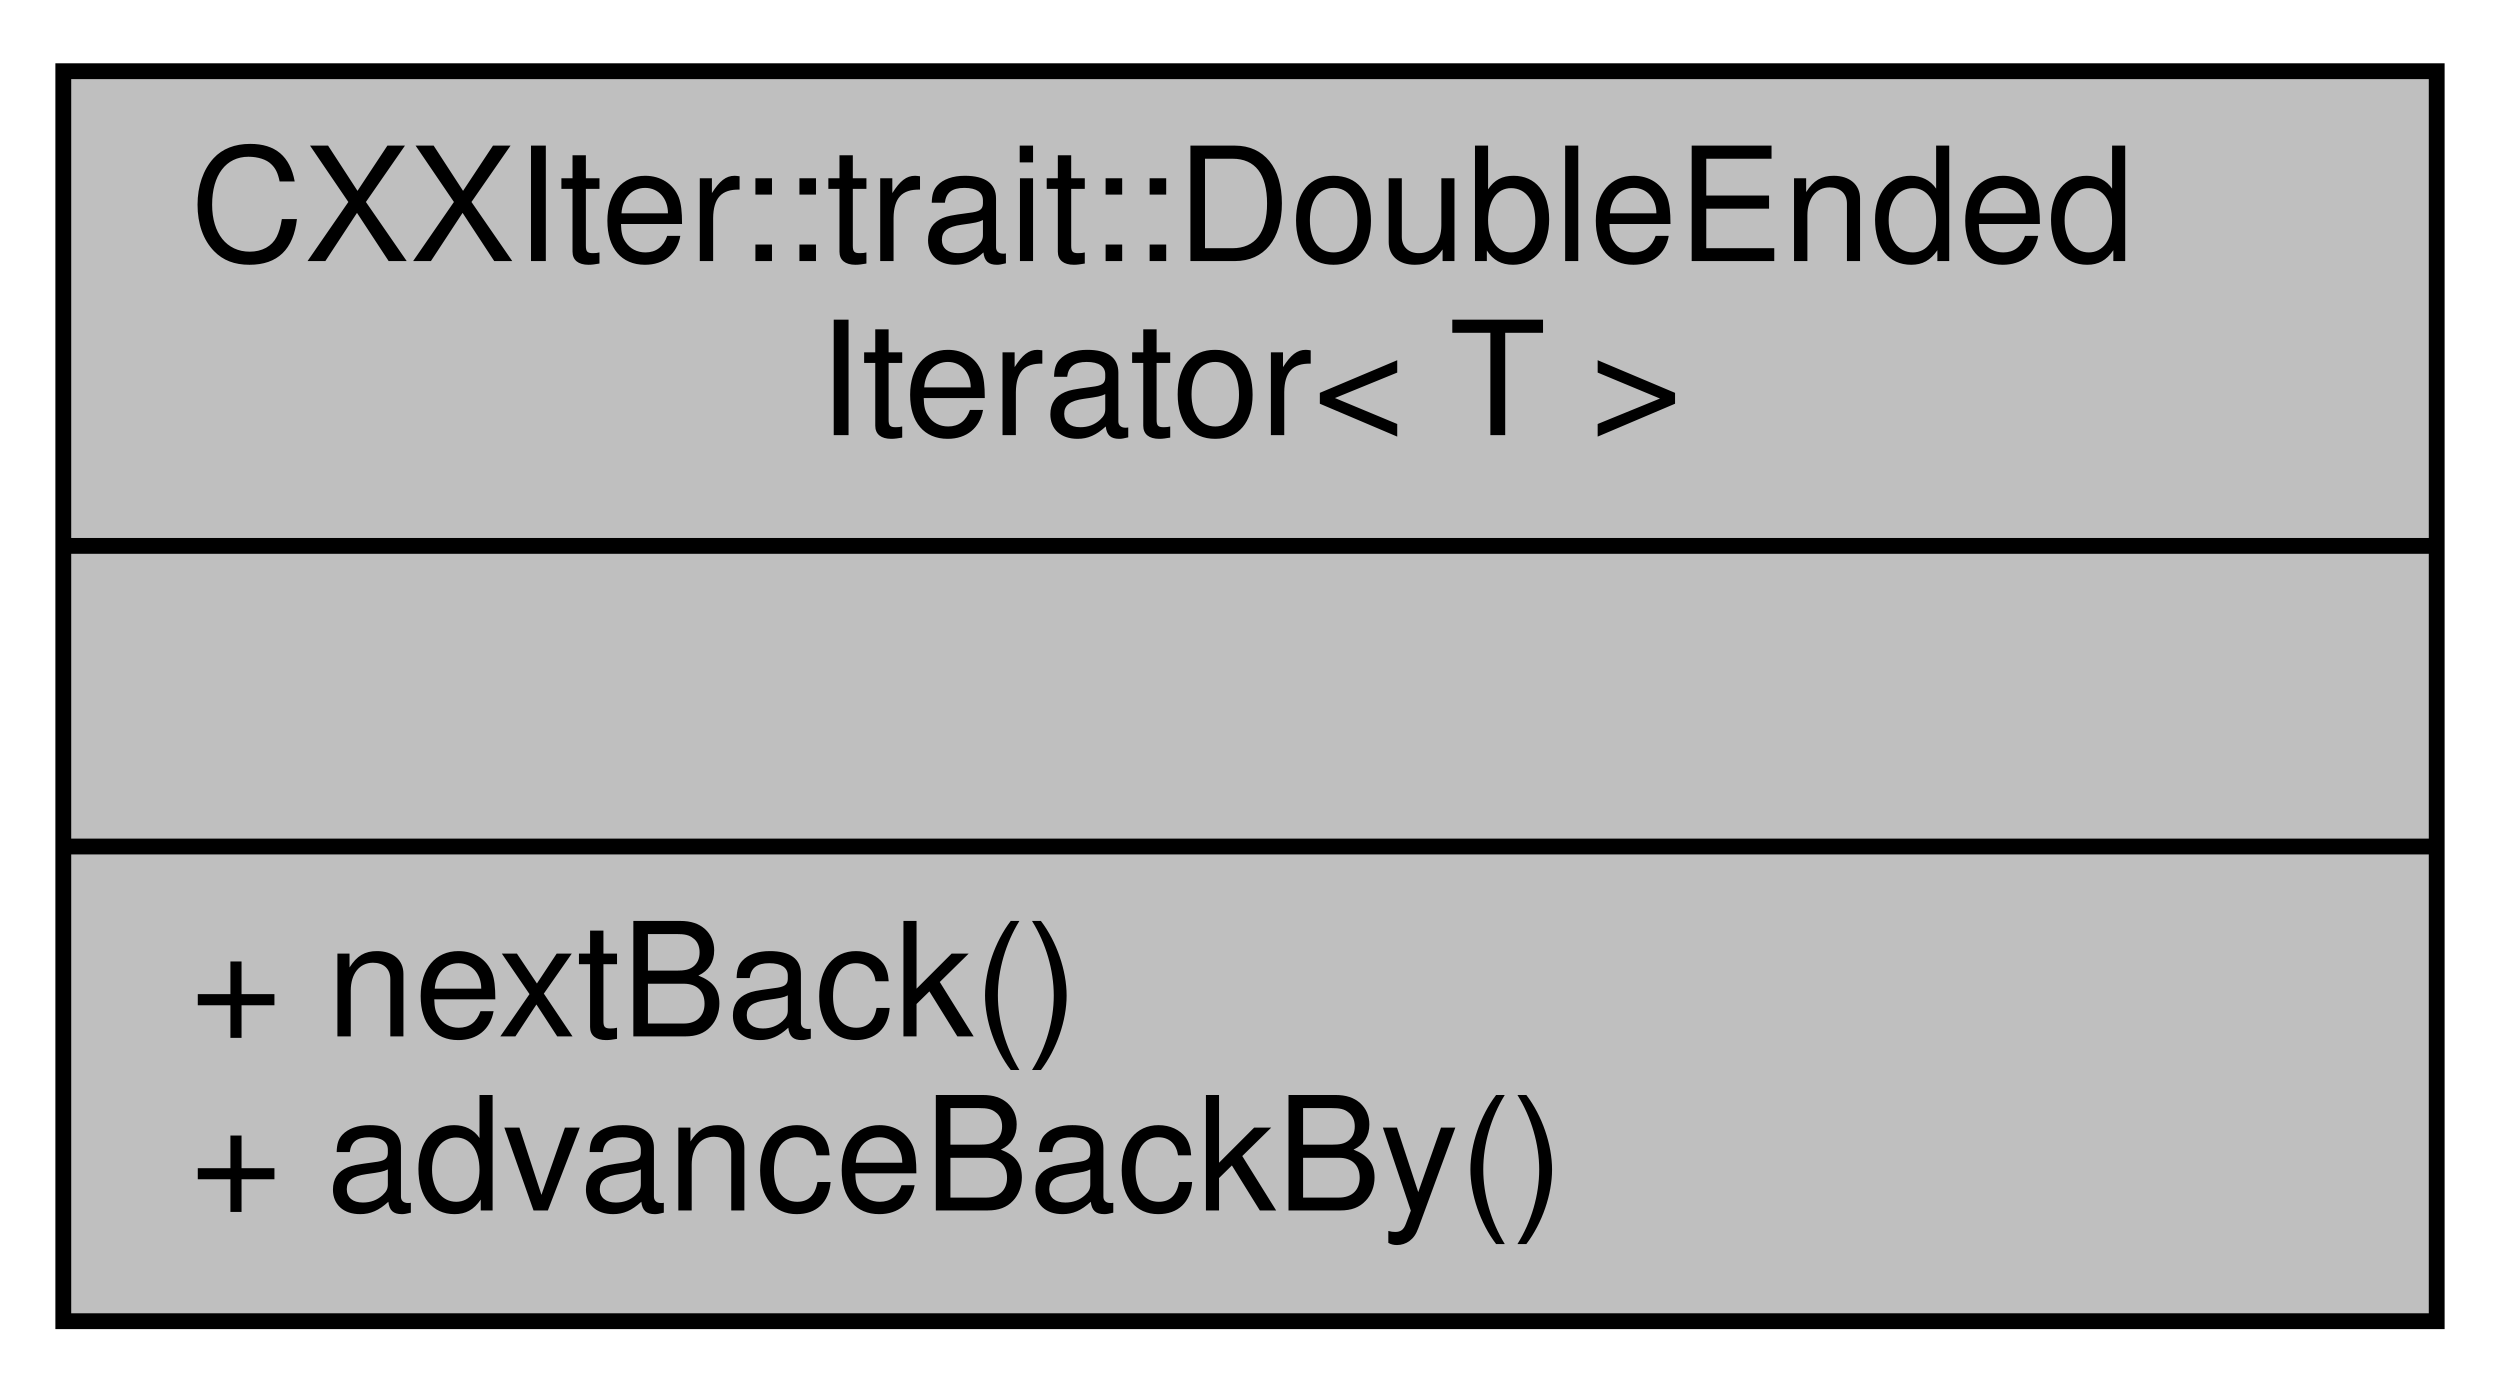
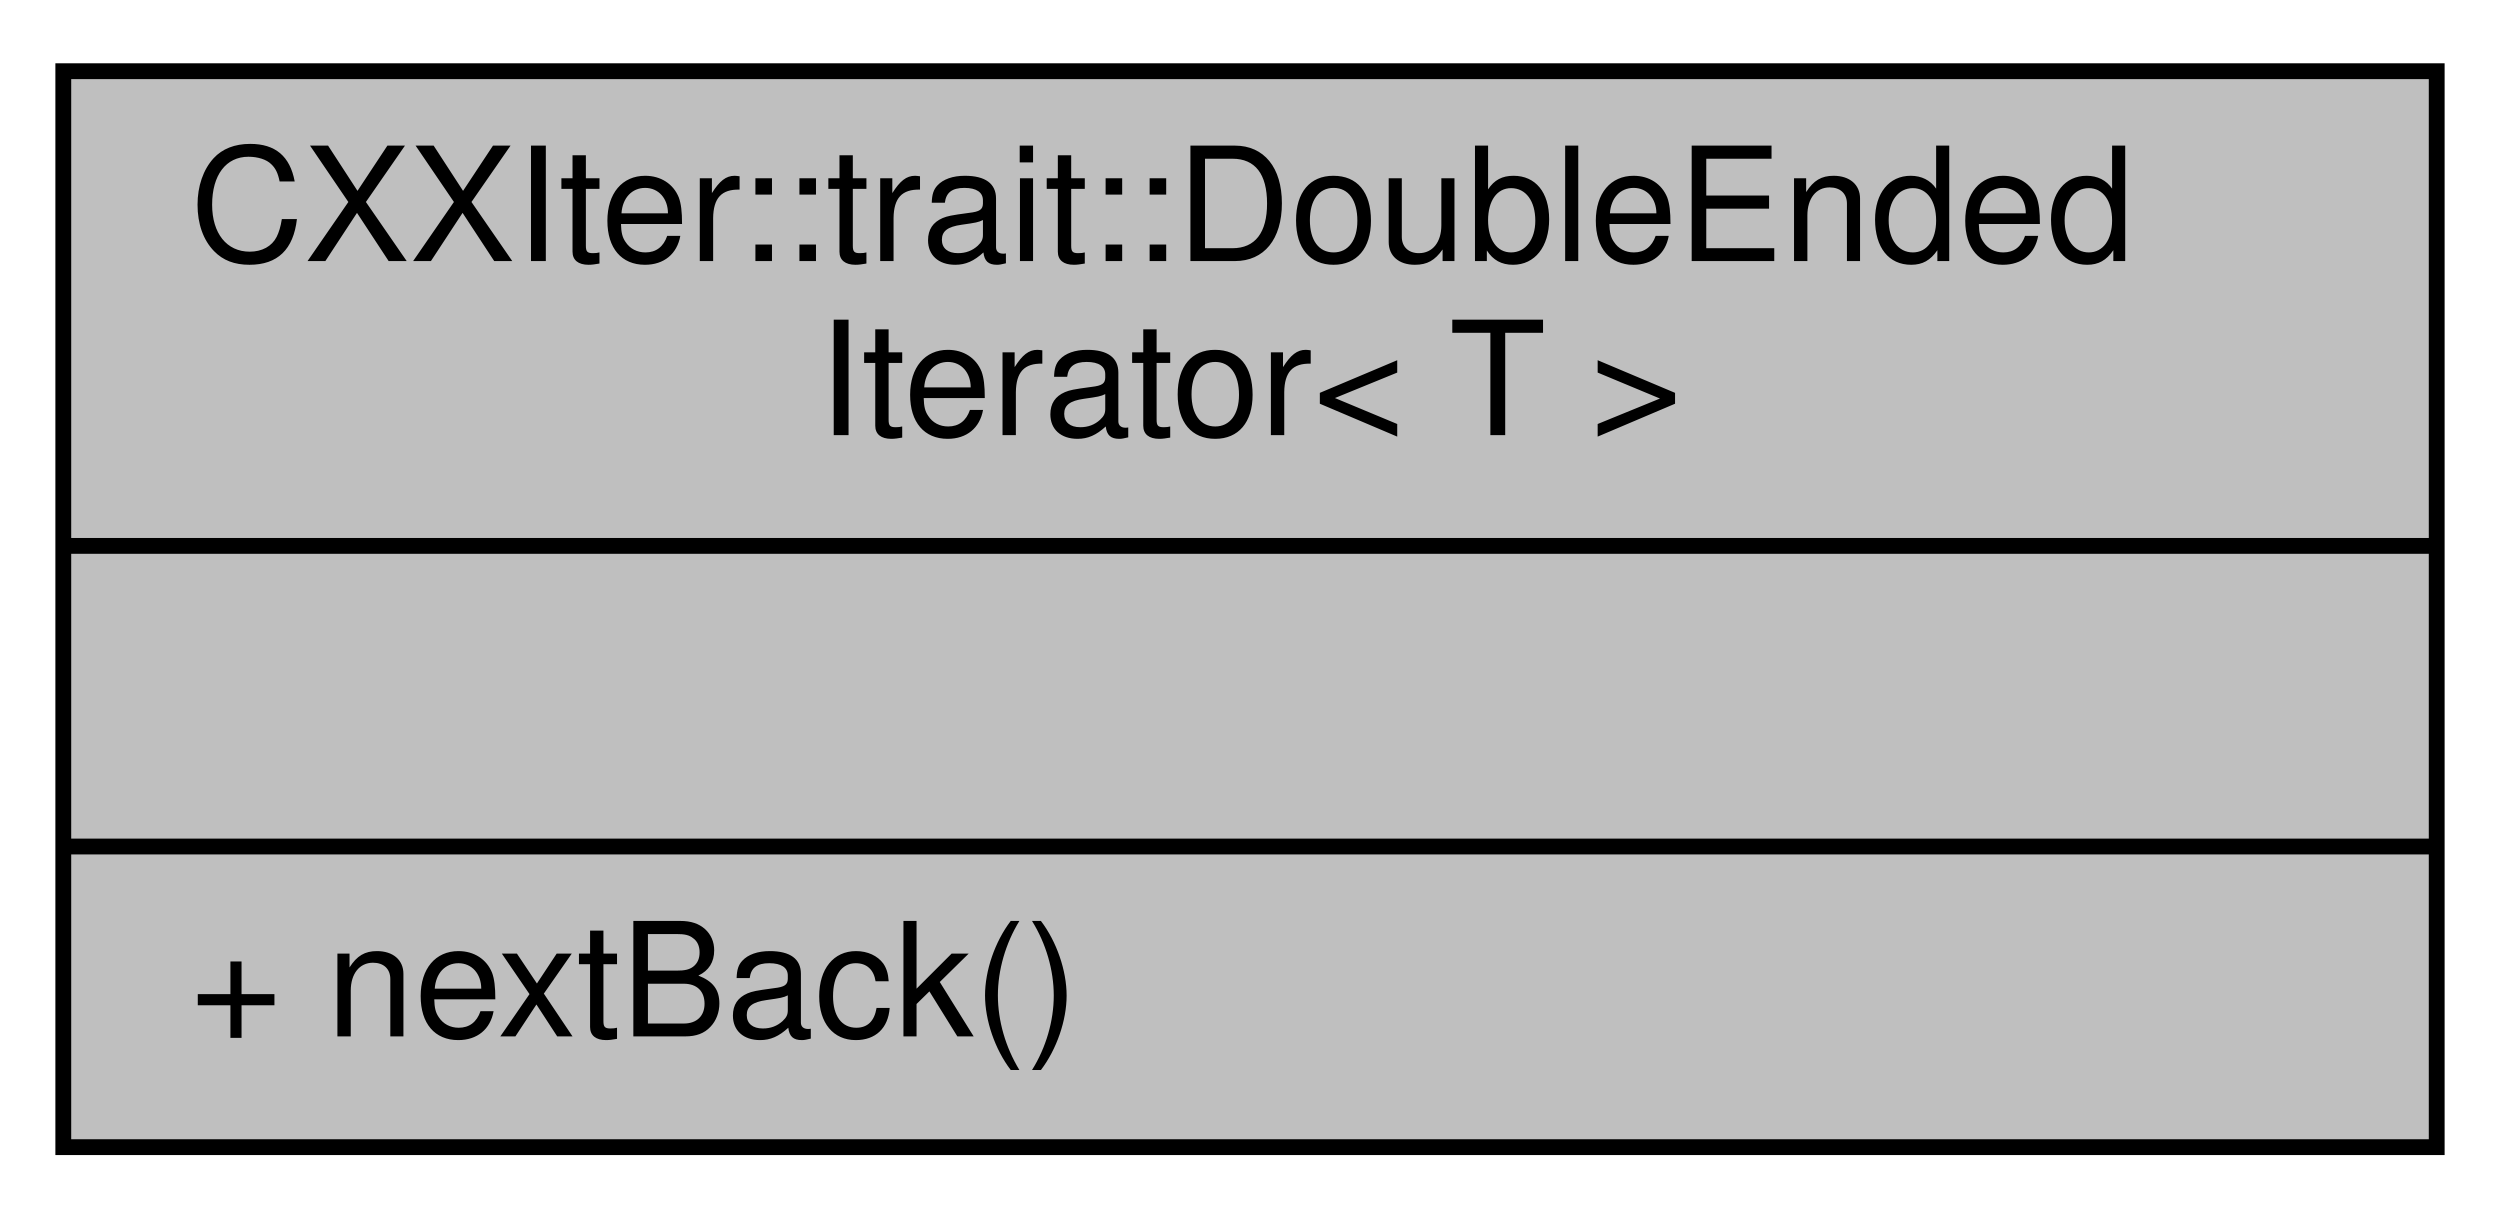
- <svg xmlns="http://www.w3.org/2000/svg" xmlns:xlink="http://www.w3.org/1999/xlink" width="158pt" height="88pt" viewBox="0.00 0.00 158.00 88.00">
-   <g id="graph0" class="graph" transform="scale(1 1) rotate(0) translate(4 84)">
+ <svg xmlns="http://www.w3.org/2000/svg" xmlns:xlink="http://www.w3.org/1999/xlink" width="158pt" height="77pt" viewBox="0.00 0.00 158.00 77.00">
+   <g id="graph0" class="graph" transform="scale(1 1) rotate(0) translate(4 73)">
    <g id="node1" class="node">
      <g id="a_node1">
        <a xlink:title="Trait that extends the Iterator trait with double-ended functionality.">
-           <polygon fill="#bfbfbf" stroke="black" points="0,-0.5 0,-79.5 150,-79.5 150,-0.5 0,-0.5" />
-           <text text-anchor="start" x="8" y="-67.5" font-family="Helvetica,sans-Serif" font-size="10.00">CXXIter::trait::DoubleEnded</text>
-           <text text-anchor="middle" x="75" y="-56.5" font-family="Helvetica,sans-Serif" font-size="10.00">Iterator&lt; T &gt;</text>
-           <polyline fill="none" stroke="black" points="0,-49.5 150,-49.5 " />
-           <text text-anchor="middle" x="75" y="-37.5" font-family="Helvetica,sans-Serif" font-size="10.00"> </text>
-           <polyline fill="none" stroke="black" points="0,-30.5 150,-30.5 " />
-           <text text-anchor="start" x="8" y="-18.5" font-family="Helvetica,sans-Serif" font-size="10.00">+ nextBack()</text>
-           <text text-anchor="start" x="8" y="-7.5" font-family="Helvetica,sans-Serif" font-size="10.00">+ advanceBackBy()</text>
+           <polygon fill="#bfbfbf" stroke="black" points="0,-0.5 0,-68.5 150,-68.5 150,-0.5 0,-0.5" />
+           <text text-anchor="start" x="8" y="-56.5" font-family="Helvetica,sans-Serif" font-size="10.00">CXXIter::trait::DoubleEnded</text>
+           <text text-anchor="middle" x="75" y="-45.5" font-family="Helvetica,sans-Serif" font-size="10.00">Iterator&lt; T &gt;</text>
+           <polyline fill="none" stroke="black" points="0,-38.5 150,-38.5 " />
+           <text text-anchor="middle" x="75" y="-26.5" font-family="Helvetica,sans-Serif" font-size="10.00"> </text>
+           <polyline fill="none" stroke="black" points="0,-19.5 150,-19.5 " />
+           <text text-anchor="start" x="8" y="-7.5" font-family="Helvetica,sans-Serif" font-size="10.00">+ nextBack()</text>
        </a>
      </g>
    </g>
  </g>
</svg>
